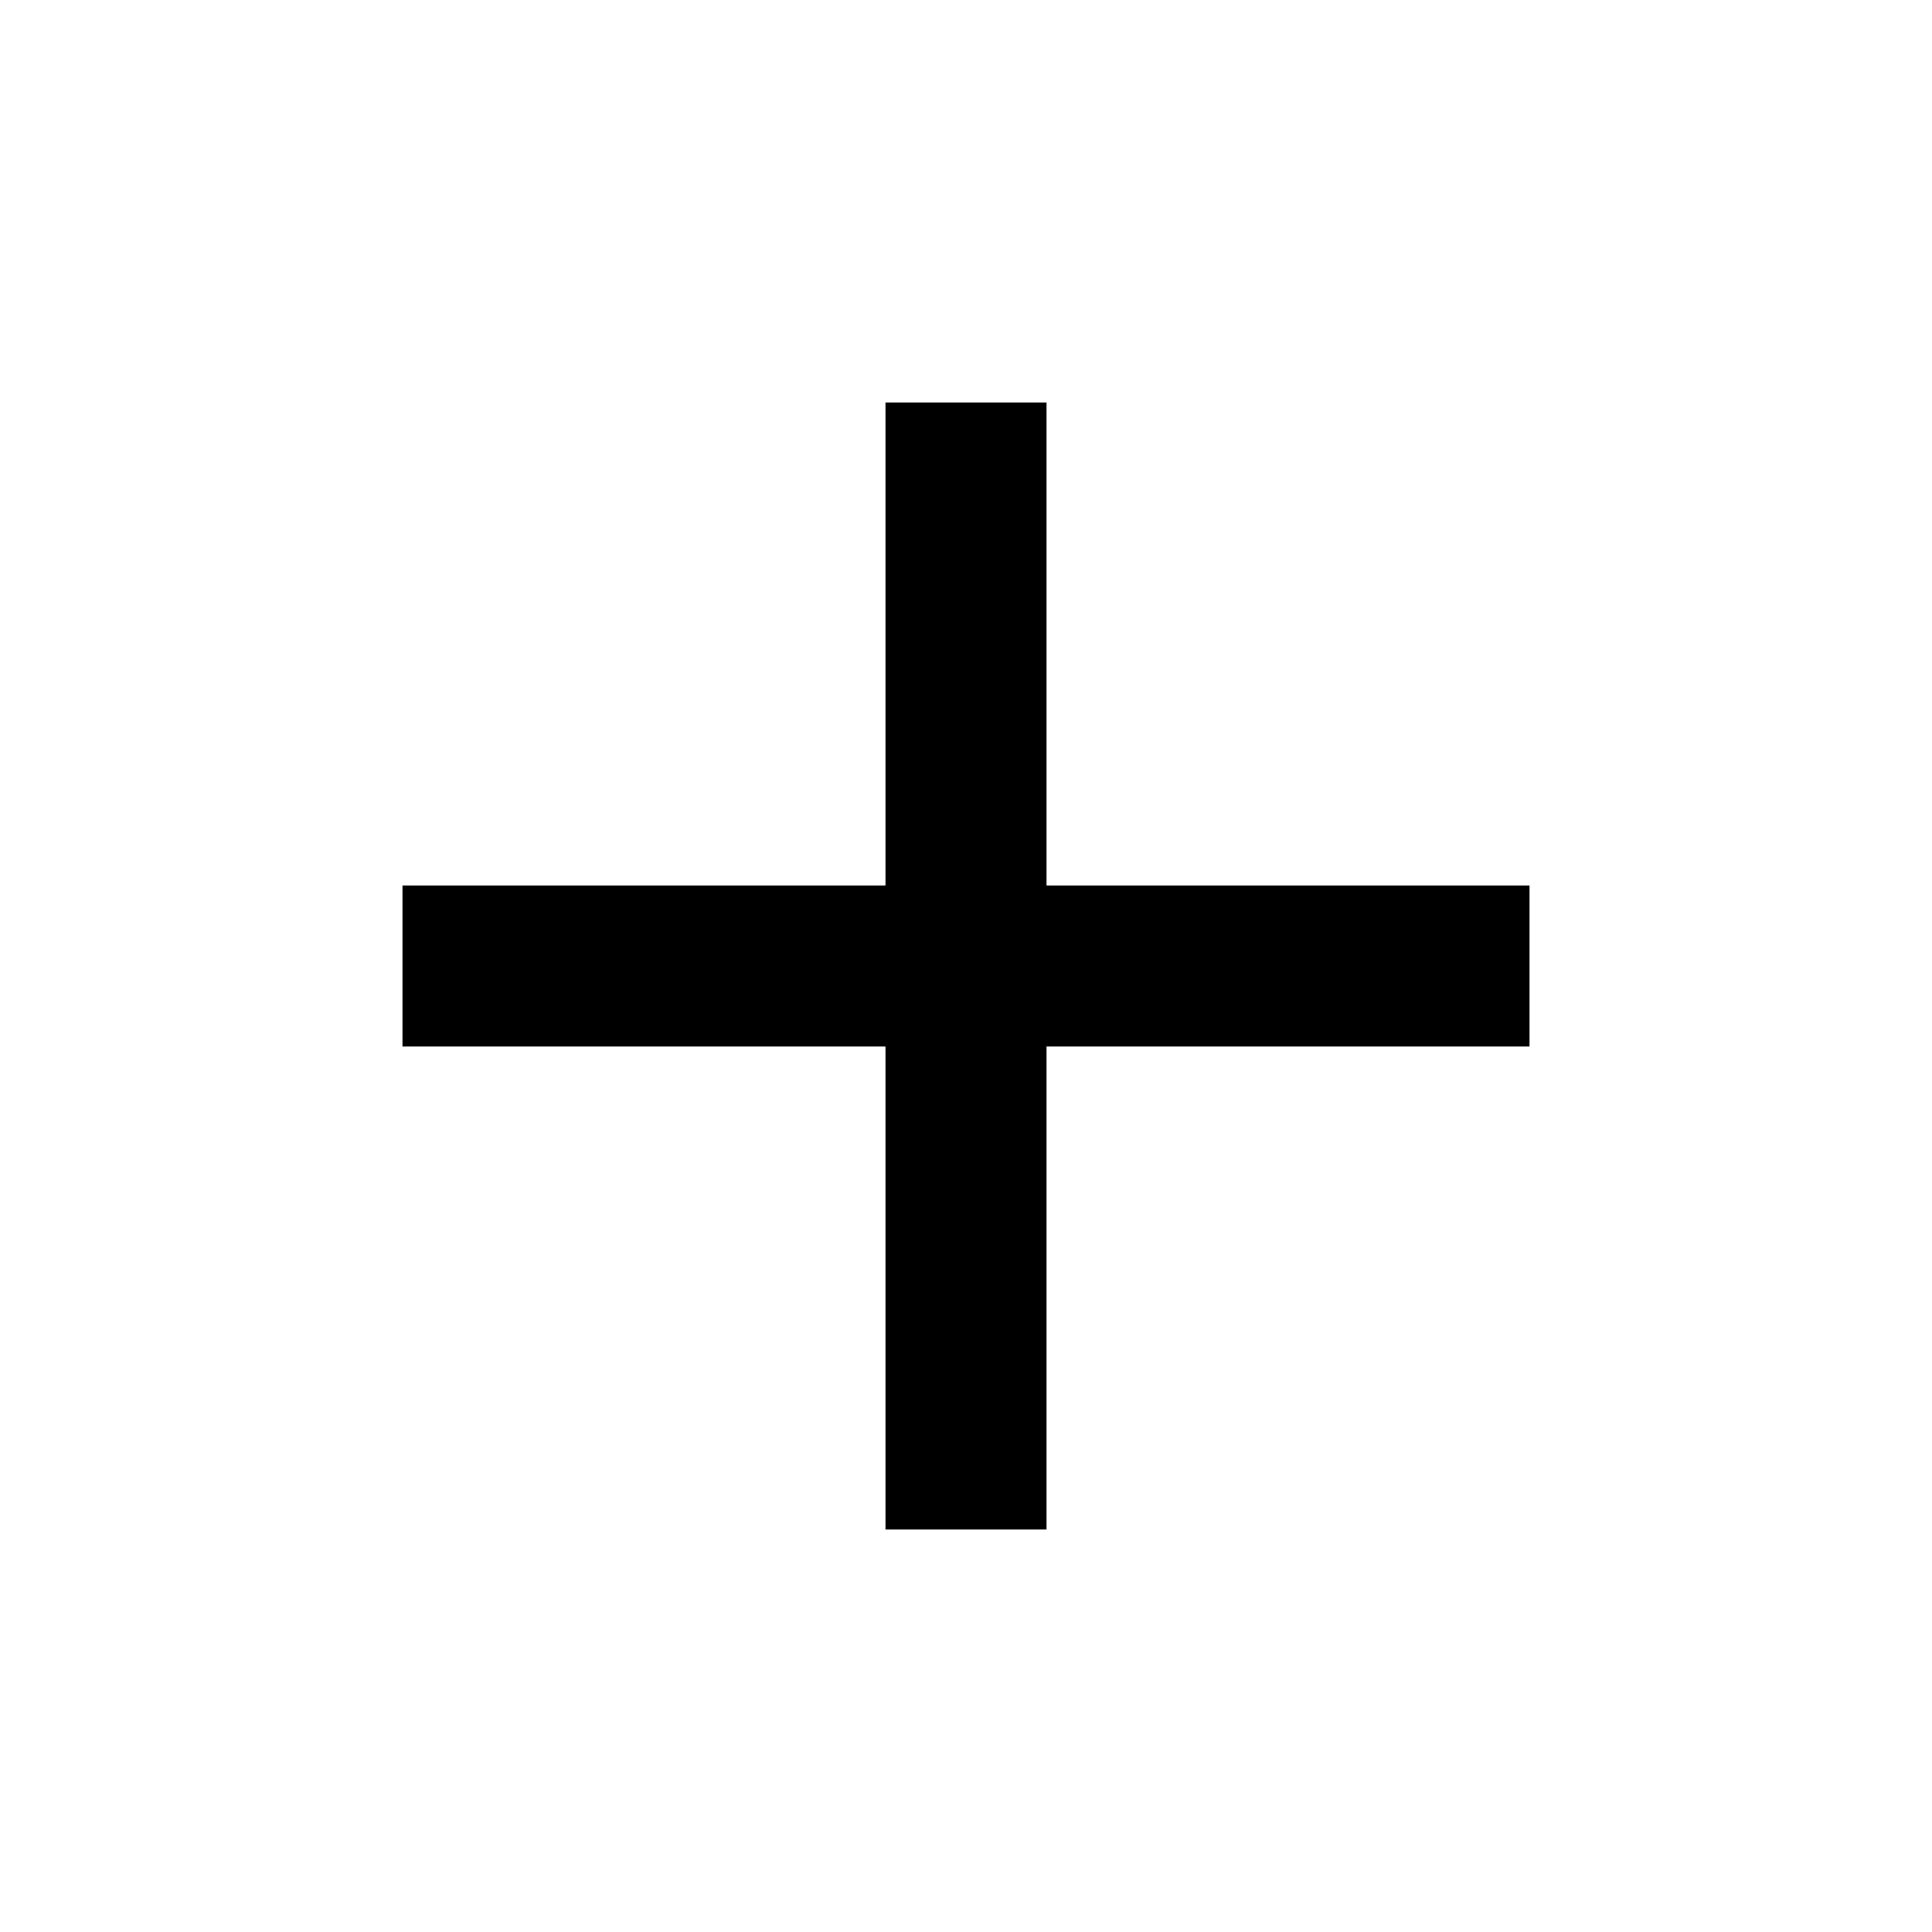
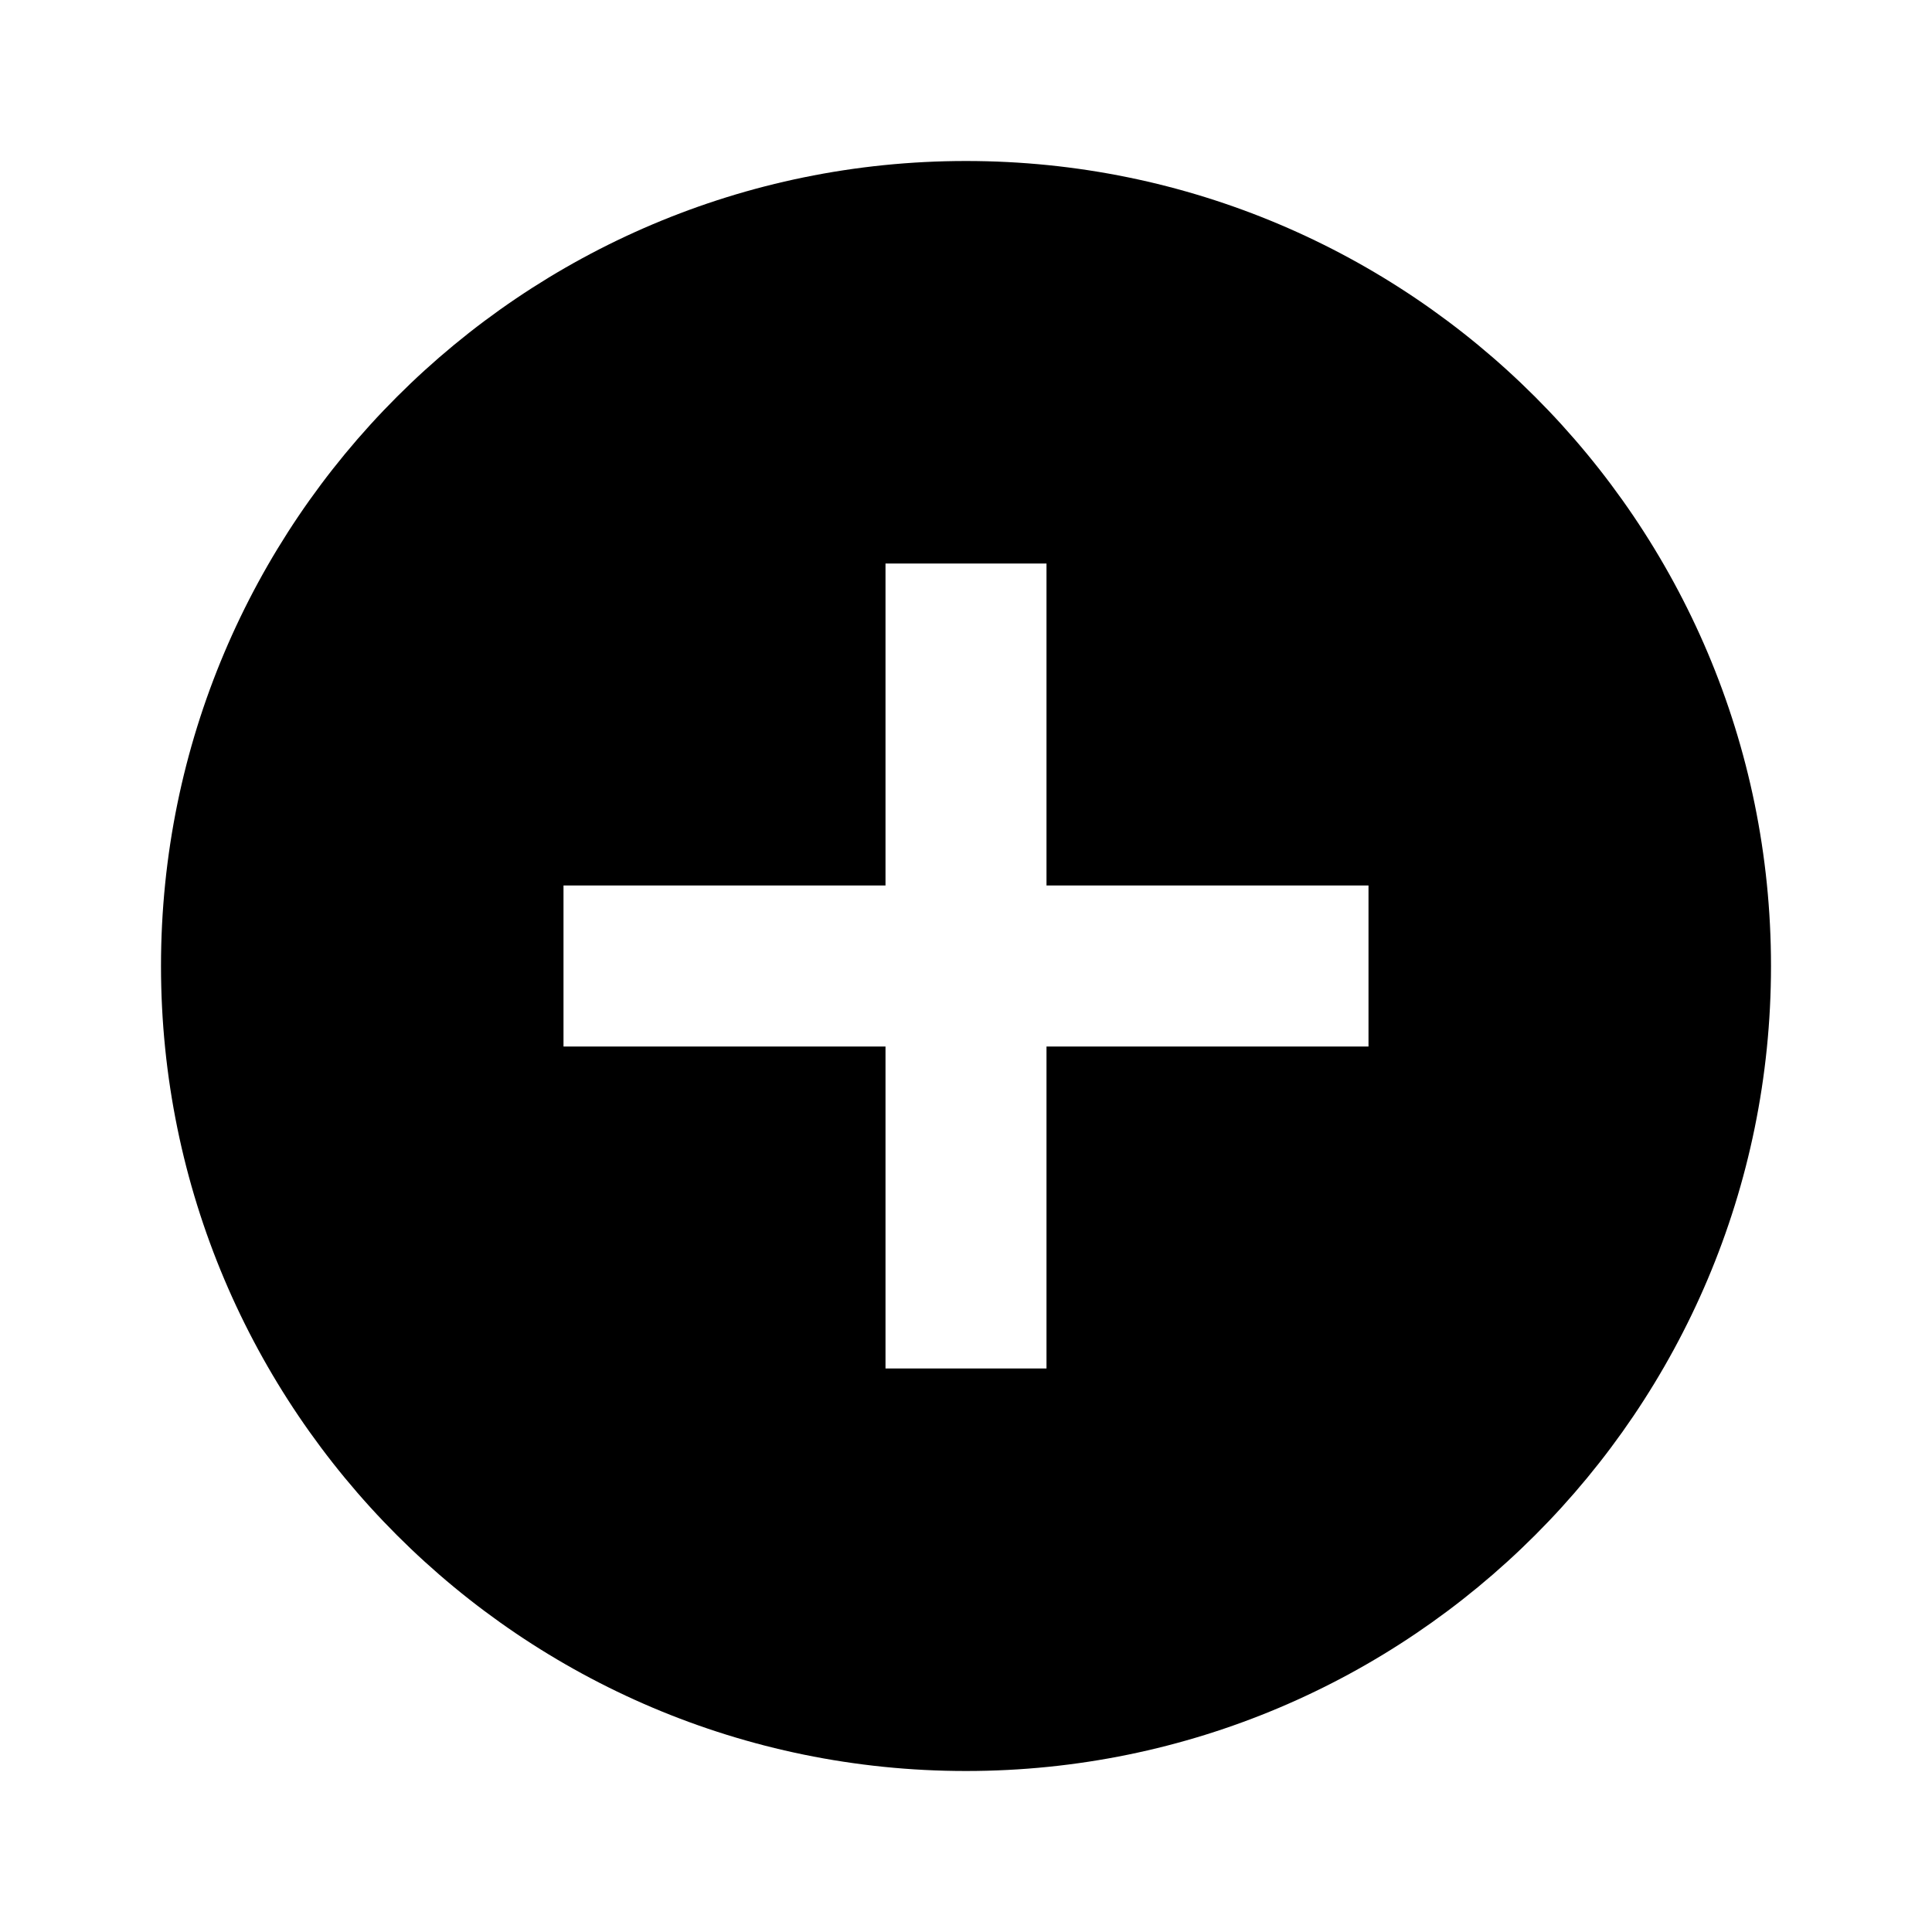
<svg xmlns="http://www.w3.org/2000/svg" height="24" viewBox="0 0 24 24" width="24">
  <path d="M0 0h24v24H0z" fill="none" />
-   <path d="M19 13h-6v6h-2v-6H5v-2h6V5h2v6h6v2z" />
+   <path d="M12 2C6.48 2 2 6.48 2 12s4.48 10 10 10 10-4.48 10-10S17.52 2 12 2zm5 11h-4v4h-2v-4H7v-2h4V7h2v4h4v2z" />
</svg>
